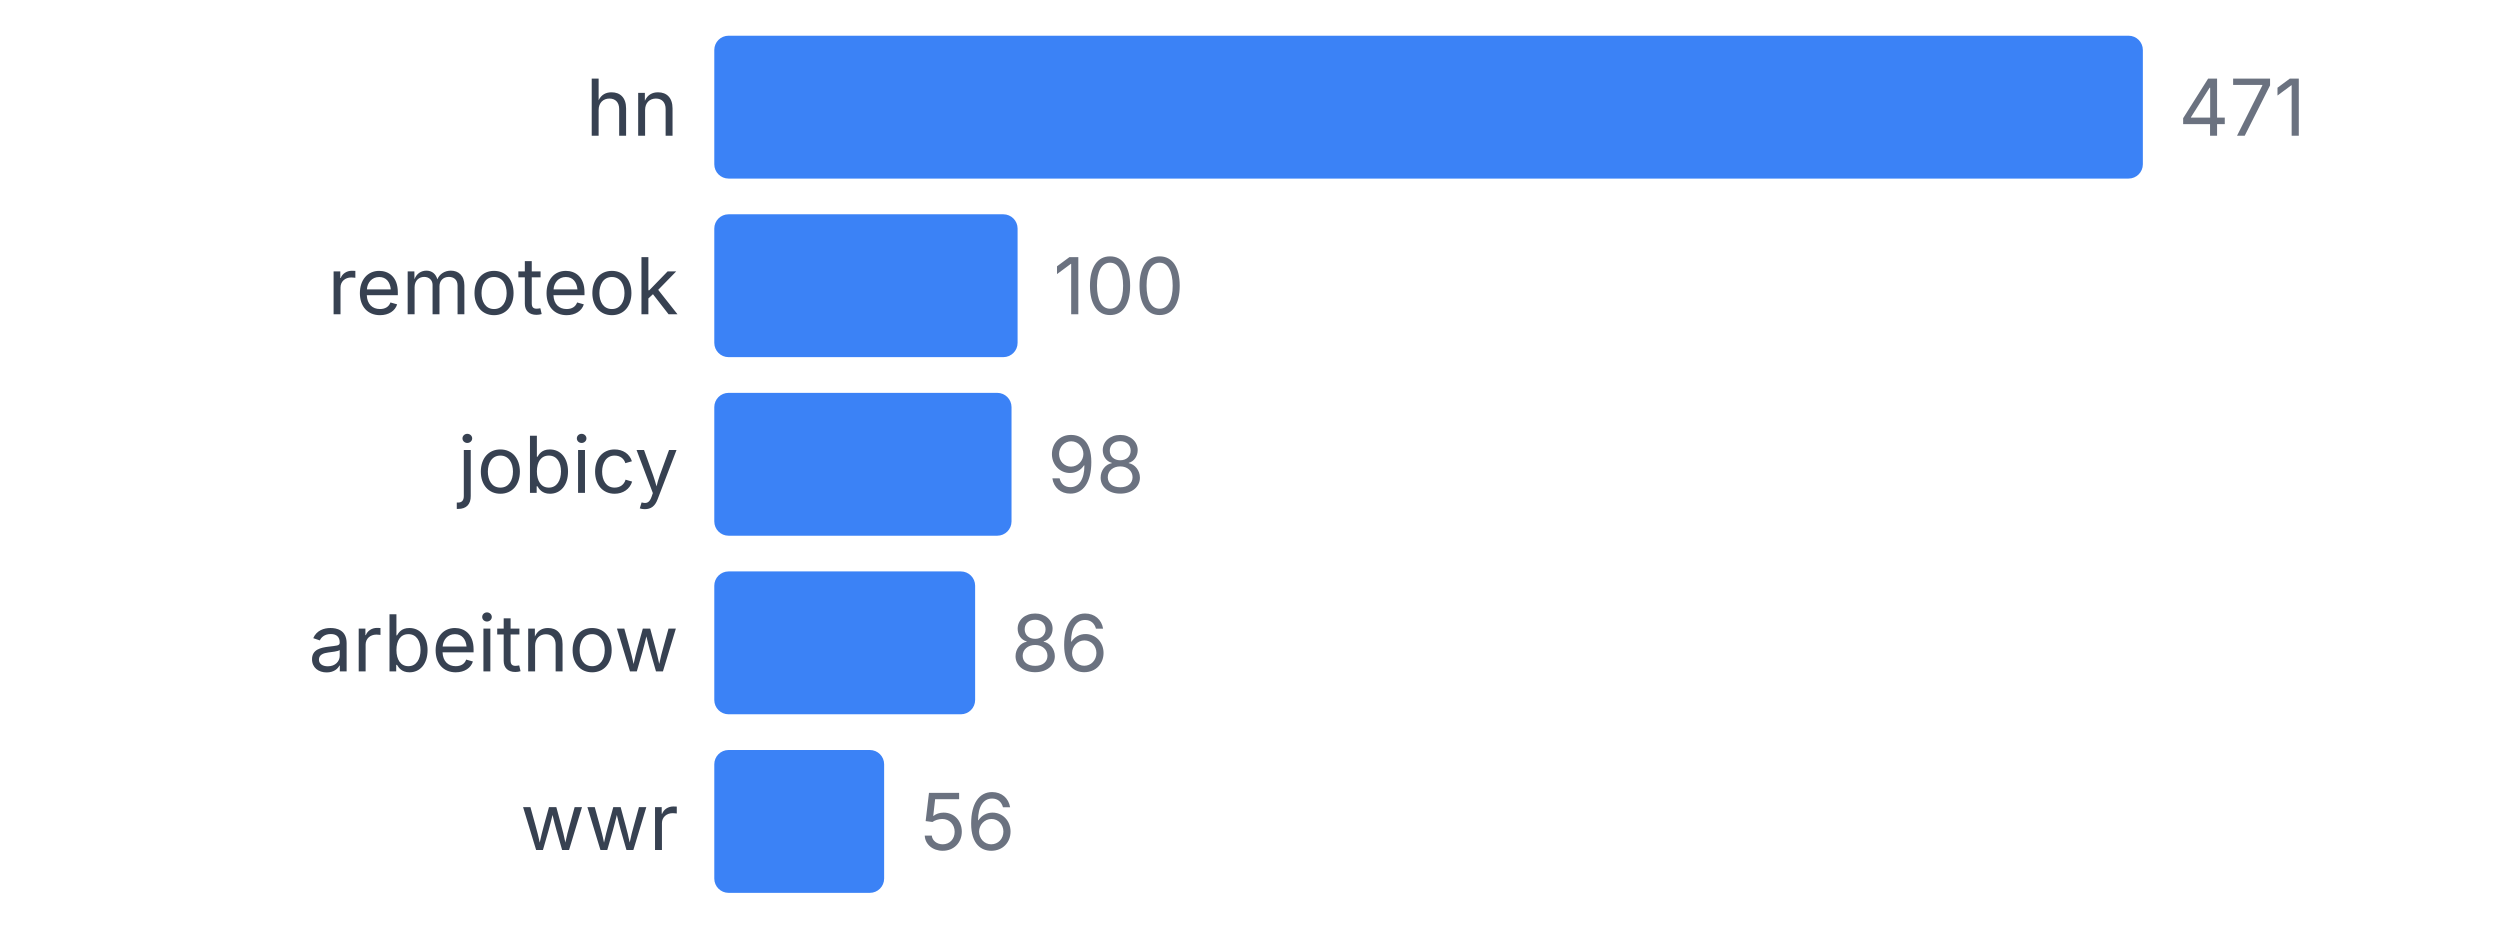
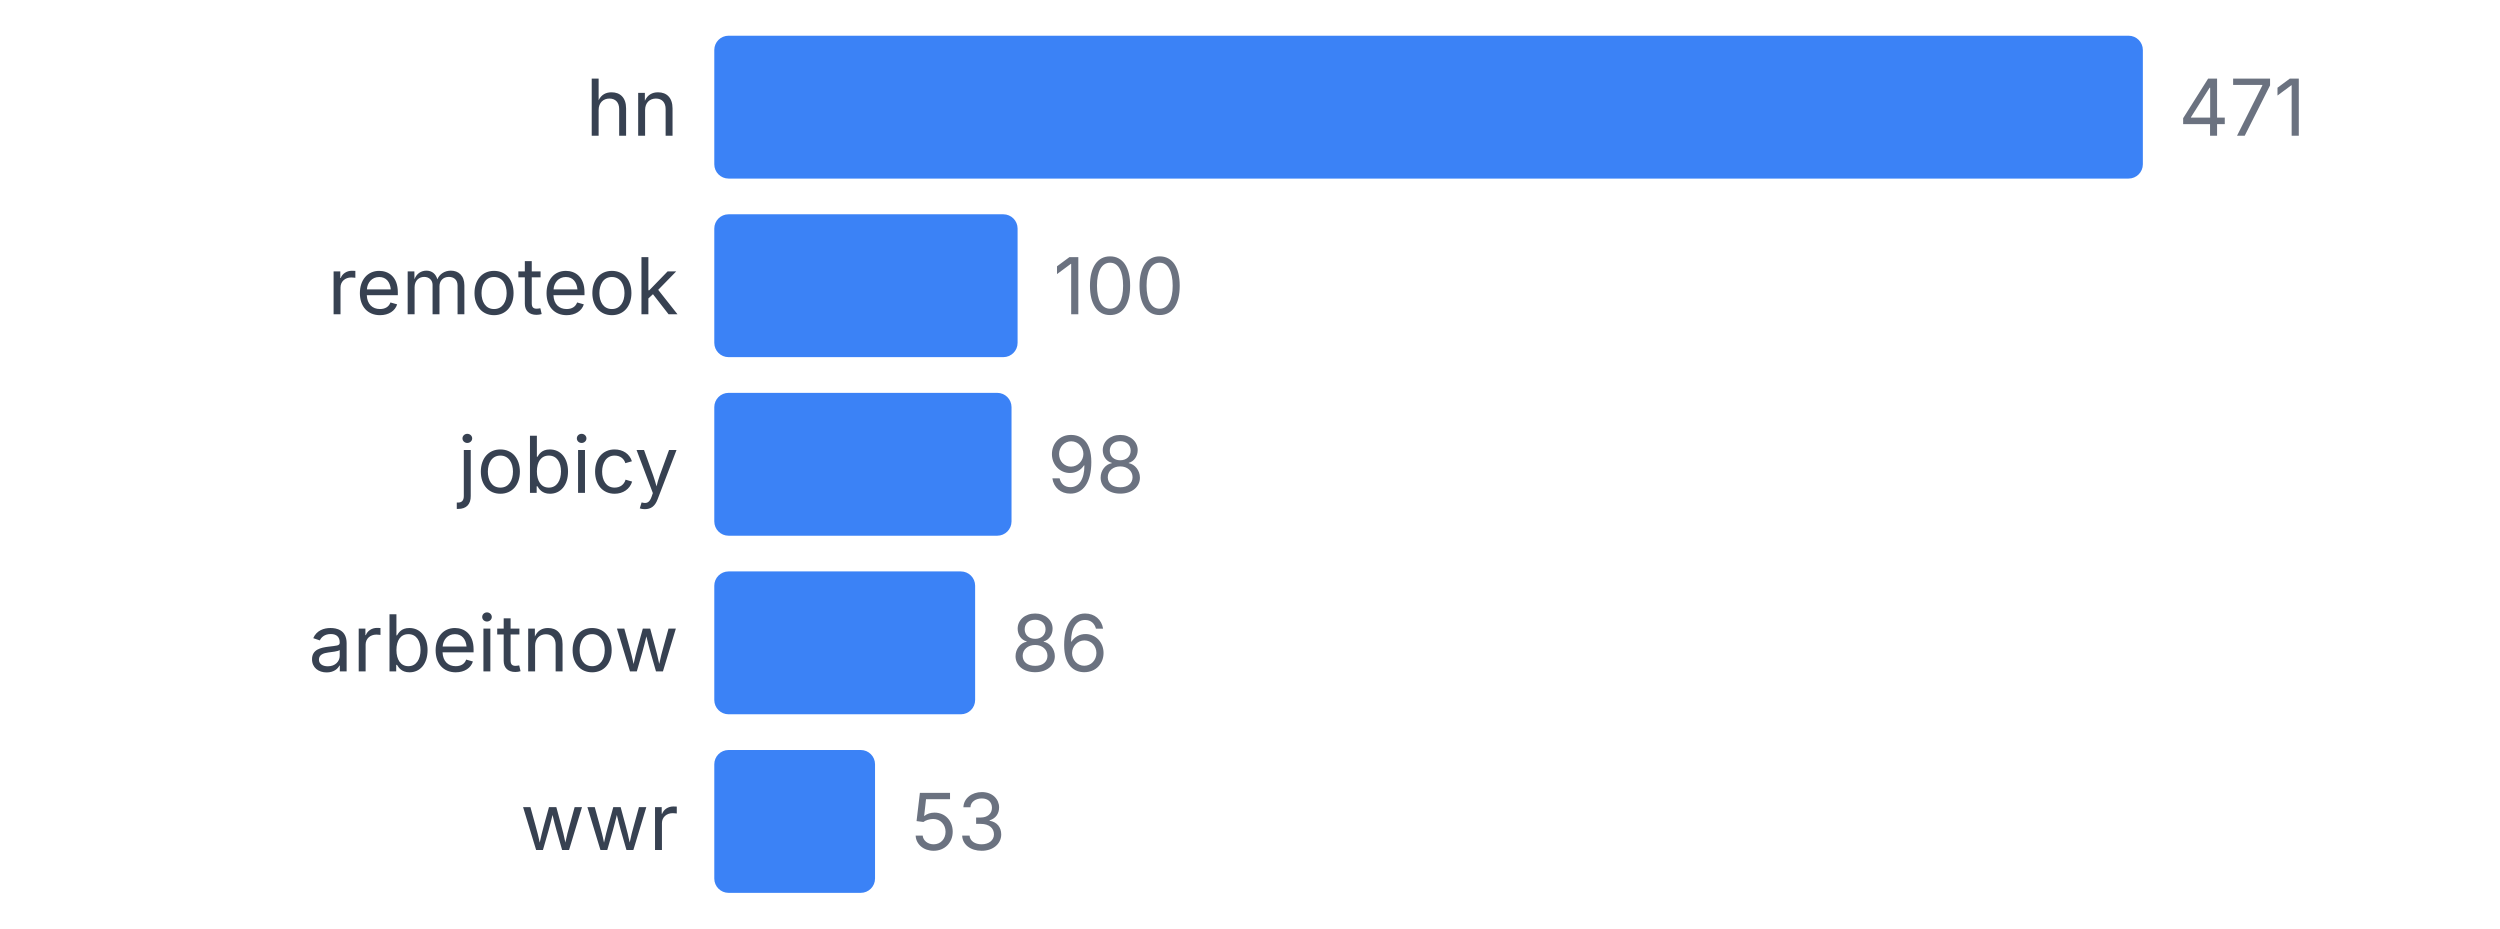
<svg xmlns="http://www.w3.org/2000/svg" width="350" height="130" viewBox="0 0 350 130">
  <style>
    text { font-family: system-ui, -apple-system, sans-serif; }
  </style>
  <text x="95" y="19" text-anchor="end" font-size="11" fill="#374151">hn</text>
  <rect x="100" y="5" width="200" height="20" fill="#3b82f6" rx="2" />
  <text x="305" y="19" font-size="11" fill="#6b7280">471</text>
  <text x="95" y="44" text-anchor="end" font-size="11" fill="#374151">remoteok</text>
  <rect x="100" y="30" width="42.463" height="20" fill="#3b82f6" rx="2" />
  <text x="147.463" y="44" font-size="11" fill="#6b7280">100</text>
  <text x="95" y="69" text-anchor="end" font-size="11" fill="#374151">jobicy</text>
  <rect x="100" y="55" width="41.614" height="20" fill="#3b82f6" rx="2" />
  <text x="146.614" y="69" font-size="11" fill="#6b7280">98</text>
  <text x="95" y="94" text-anchor="end" font-size="11" fill="#374151">arbeitnow</text>
  <rect x="100" y="80" width="36.518" height="20" fill="#3b82f6" rx="2" />
  <text x="141.518" y="94" font-size="11" fill="#6b7280">86</text>
  <text x="95" y="119" text-anchor="end" font-size="11" fill="#374151">wwr</text>
-   <rect x="100" y="105" width="23.779" height="20" fill="#3b82f6" rx="2" />
-   <text x="128.779" y="119" font-size="11" fill="#6b7280">56</text>
+   <rect x="100" y="105" width="22.505" height="20" fill="#3b82f6" rx="2" />
+   <text x="127.505" y="119" font-size="11" fill="#6b7280">53</text>
</svg>
